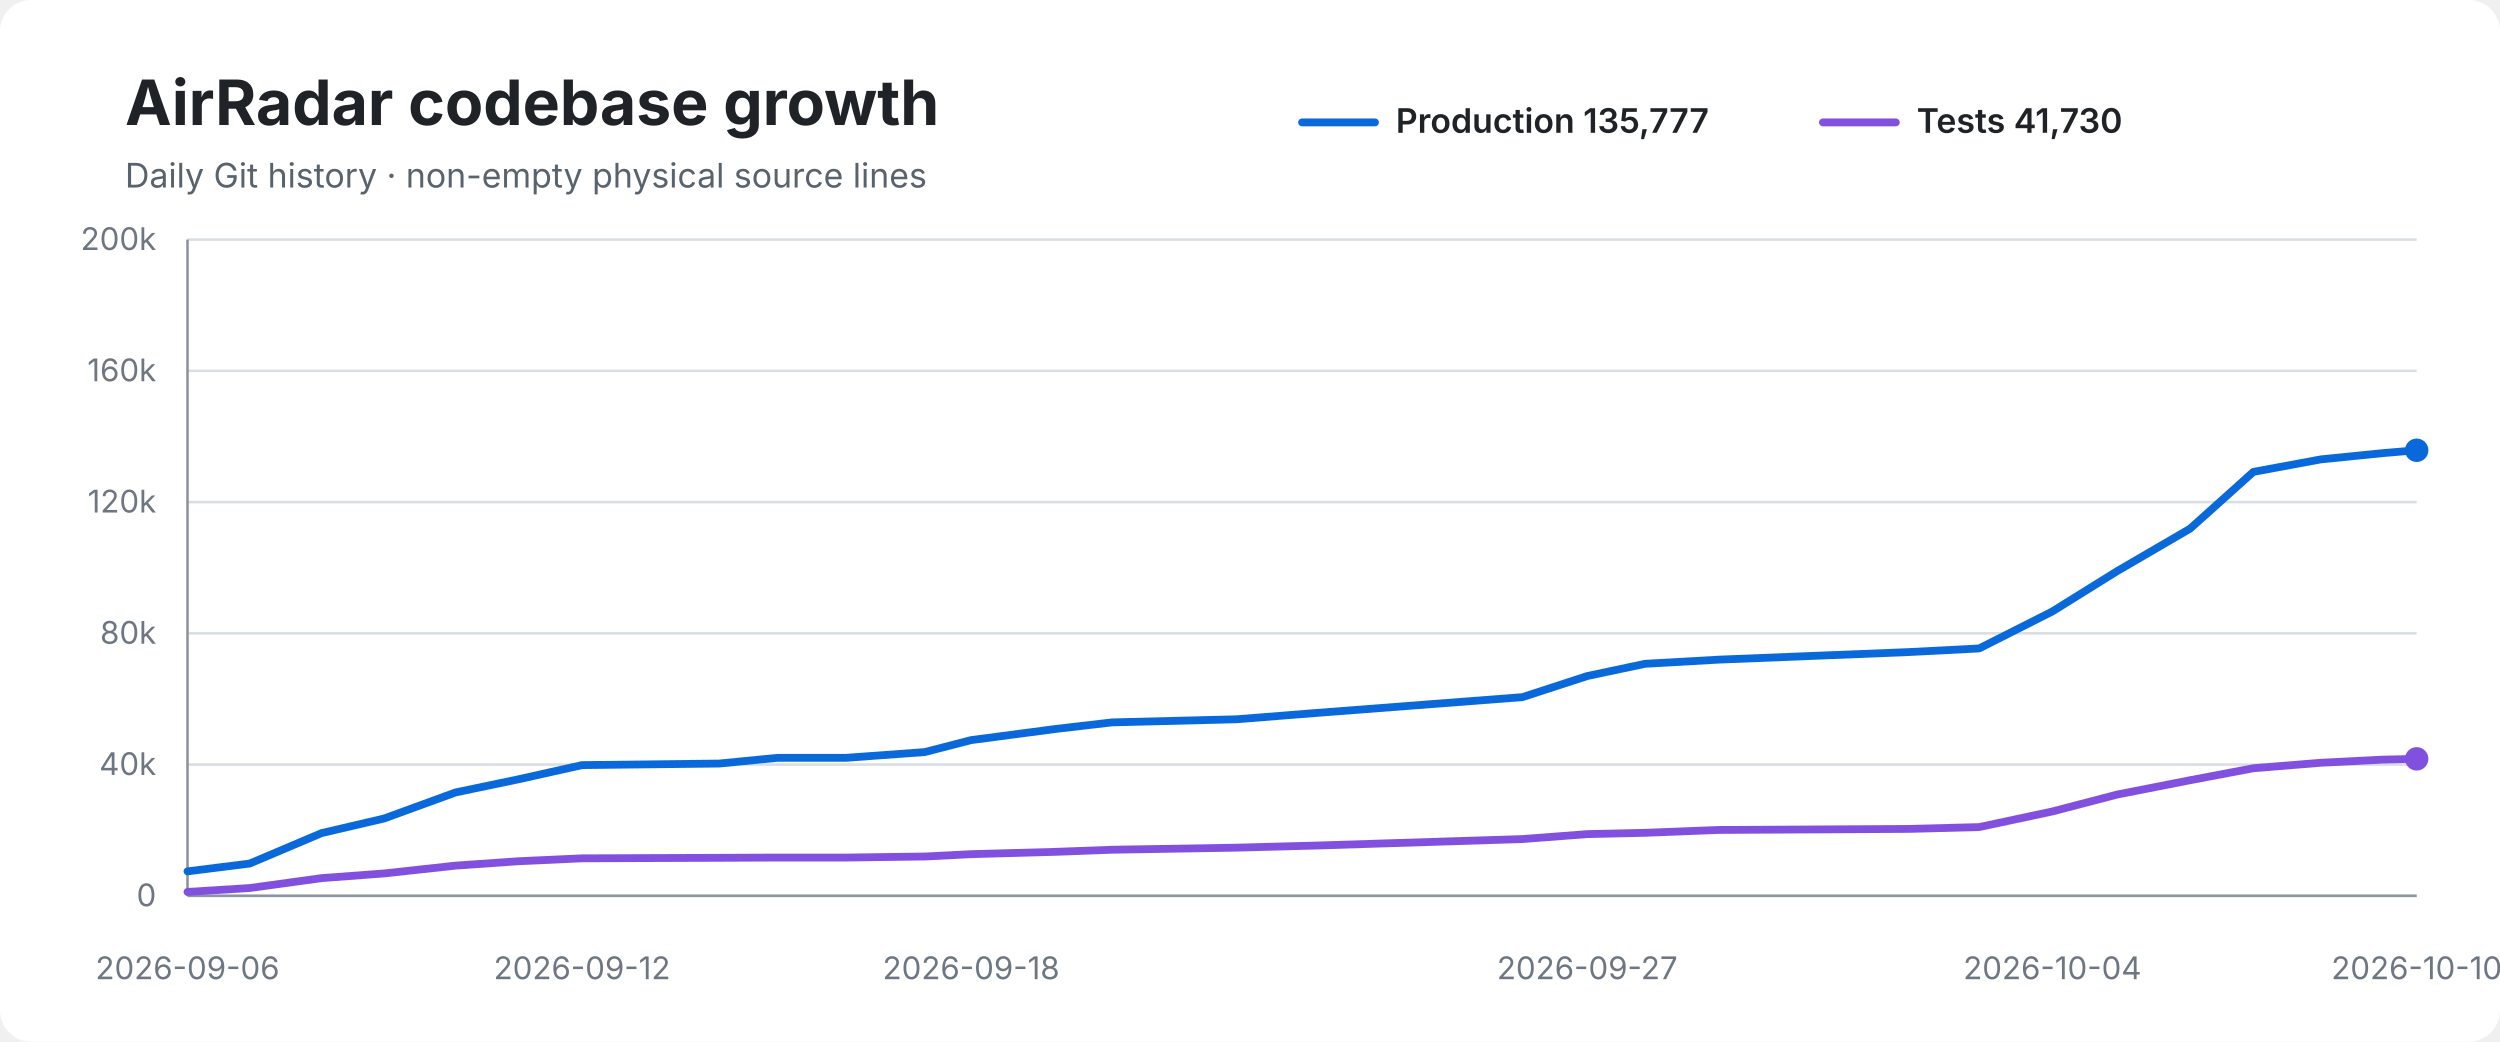
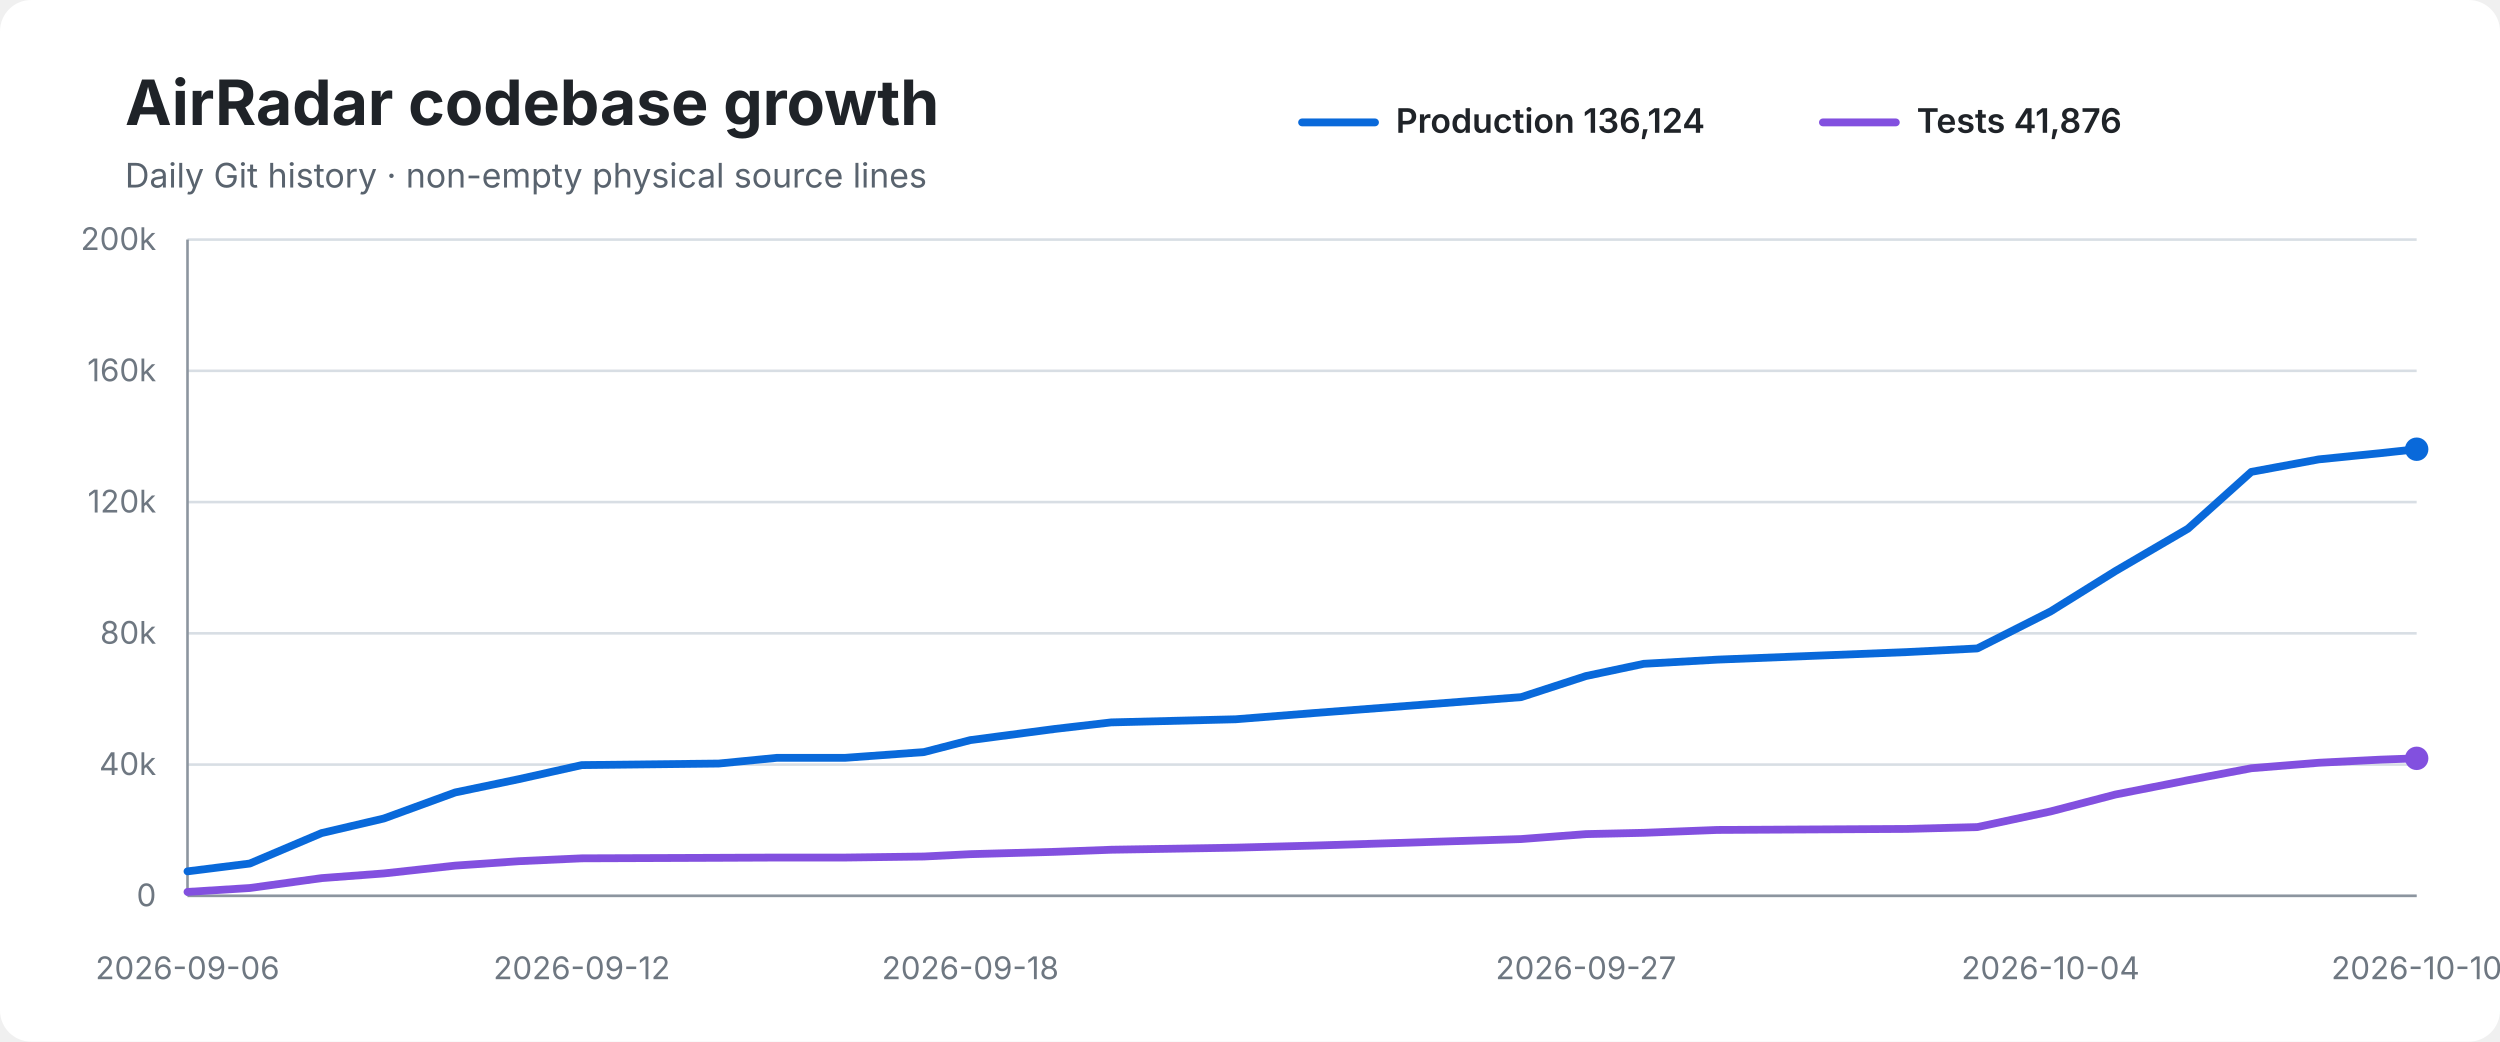
<svg xmlns="http://www.w3.org/2000/svg" width="960" height="400" viewBox="0 0 960 400" role="img" aria-labelledby="title desc">
  <rect width="100%" height="100%" rx="12" fill="#ffffff" />
  <text x="48" y="48" font-family="-apple-system,BlinkMacSystemFont,Segoe UI,sans-serif" font-size="24" font-weight="700" fill="#1f2328">AirRadar codebase growth</text>
  <text x="48" y="72" font-family="-apple-system,BlinkMacSystemFont,Segoe UI,sans-serif" font-size="13" fill="#59636e">Daily Git history · non-empty physical source lines</text>
  <line x1="500" y1="47" x2="528" y2="47" stroke="#0969da" stroke-width="3" stroke-linecap="round" />
-   <text x="536" y="51" font-family="-apple-system,BlinkMacSystemFont,Segoe UI,sans-serif" font-size="13" font-weight="600" fill="#1f2328">Production 135,777</text>
+   <text x="536" y="51" font-family="-apple-system,BlinkMacSystemFont,Segoe UI,sans-serif" font-size="13" font-weight="600" fill="#1f2328">Production 136,124</text>
  <line x1="700" y1="47" x2="728" y2="47" stroke="#8250df" stroke-width="3" stroke-linecap="round" />
-   <text x="736" y="51" font-family="-apple-system,BlinkMacSystemFont,Segoe UI,sans-serif" font-size="13" font-weight="600" fill="#1f2328">Tests 41,730</text>
+   <text x="736" y="51" font-family="-apple-system,BlinkMacSystemFont,Segoe UI,sans-serif" font-size="13" font-weight="600" fill="#1f2328">Tests 41,876</text>
  <line x1="72" y1="92.0" x2="928" y2="92.0" stroke="#d8dee4" stroke-width="1" />
  <text x="60" y="96.0" text-anchor="end" font-family="-apple-system,BlinkMacSystemFont,Segoe UI,sans-serif" font-size="12" fill="#6e7781">200k</text>
  <line x1="72" y1="142.4" x2="928" y2="142.4" stroke="#d8dee4" stroke-width="1" />
  <text x="60" y="146.4" text-anchor="end" font-family="-apple-system,BlinkMacSystemFont,Segoe UI,sans-serif" font-size="12" fill="#6e7781">160k</text>
  <line x1="72" y1="192.8" x2="928" y2="192.8" stroke="#d8dee4" stroke-width="1" />
  <text x="60" y="196.8" text-anchor="end" font-family="-apple-system,BlinkMacSystemFont,Segoe UI,sans-serif" font-size="12" fill="#6e7781">120k</text>
  <line x1="72" y1="243.2" x2="928" y2="243.2" stroke="#d8dee4" stroke-width="1" />
  <text x="60" y="247.2" text-anchor="end" font-family="-apple-system,BlinkMacSystemFont,Segoe UI,sans-serif" font-size="12" fill="#6e7781">80k</text>
  <line x1="72" y1="293.6" x2="928" y2="293.6" stroke="#d8dee4" stroke-width="1" />
  <text x="60" y="297.6" text-anchor="end" font-family="-apple-system,BlinkMacSystemFont,Segoe UI,sans-serif" font-size="12" fill="#6e7781">40k</text>
  <line x1="72" y1="344.0" x2="928" y2="344.0" stroke="#d8dee4" stroke-width="1" />
  <text x="60" y="348.0" text-anchor="end" font-family="-apple-system,BlinkMacSystemFont,Segoe UI,sans-serif" font-size="12" fill="#6e7781">0</text>
  <line x1="72" y1="92" x2="72" y2="344" stroke="#8c959f" stroke-width="1" />
  <line x1="72" y1="344" x2="928" y2="344" stroke="#8c959f" stroke-width="1" />
-   <path d="M 72.0 334.6 L 95.9 331.6 L 123.5 319.9 L 147.5 314.3 L 174.9 304.3 L 199.3 299.2 L 223.5 293.8 L 276.2 293.2 L 298.6 291.0 L 324.9 291.0 L 355.1 288.8 L 372.9 284.2 L 405.5 279.9 L 427.0 277.4 L 474.9 276.2 L 505.1 273.8 L 584.6 267.7 L 609.5 259.6 L 631.7 254.9 L 660.0 253.3 L 732.9 250.4 L 760.0 249.0 L 788.1 234.8 L 813.0 219.3 L 841.0 203.0 L 865.3 181.2 L 891.2 176.4 L 915.0 174.0 L 928.0 172.9" fill="none" stroke="#0969da" stroke-width="3" stroke-linecap="round" stroke-linejoin="round" />
-   <path d="M 72.0 342.5 L 95.9 341.0 L 123.5 337.2 L 147.5 335.4 L 174.9 332.4 L 199.3 330.7 L 223.5 329.6 L 276.2 329.4 L 298.6 329.3 L 324.9 329.3 L 355.1 328.9 L 372.9 328.0 L 405.5 327.1 L 427.0 326.3 L 474.9 325.5 L 505.1 324.7 L 584.6 322.2 L 609.5 320.3 L 631.7 319.8 L 660.0 318.7 L 732.9 318.3 L 760.0 317.6 L 788.1 311.6 L 813.0 305.1 L 841.0 299.6 L 865.3 295.0 L 891.2 292.9 L 915.0 291.7 L 928.0 291.4" fill="none" stroke="#8250df" stroke-width="3" stroke-linecap="round" stroke-linejoin="round" />
-   <circle cx="928.0" cy="172.9" r="4.5" fill="#0969da" />
-   <circle cx="928.0" cy="291.4" r="4.5" fill="#8250df" />
+   <path d="M 72.0 334.6 L 95.9 331.6 L 123.5 319.9 L 147.4 314.3 L 174.8 304.3 L 199.2 299.2 L 223.4 293.8 L 276.0 293.2 L 298.4 291.0 L 324.6 291.0 L 354.8 288.8 L 372.6 284.2 L 405.2 279.9 L 426.7 277.4 L 474.5 276.2 L 504.7 273.8 L 584.1 267.7 L 609.0 259.6 L 631.2 254.9 L 659.4 253.3 L 732.3 250.4 L 759.3 249.0 L 787.4 234.8 L 812.3 219.3 L 840.2 203.0 L 864.5 181.2 L 890.4 176.4 L 914.2 174.0 L 928.0 172.5" fill="none" stroke="#0969da" stroke-width="3" stroke-linecap="round" stroke-linejoin="round" />
+   <path d="M 72.0 342.5 L 95.9 341.0 L 123.5 337.2 L 147.4 335.4 L 174.8 332.4 L 199.2 330.7 L 223.4 329.6 L 276.0 329.4 L 298.4 329.3 L 324.6 329.3 L 354.8 328.9 L 372.6 328.0 L 405.2 327.1 L 426.7 326.3 L 474.5 325.5 L 504.7 324.7 L 584.1 322.2 L 609.0 320.3 L 631.2 319.8 L 659.4 318.7 L 732.3 318.3 L 759.3 317.6 L 787.4 311.6 L 812.3 305.1 L 840.2 299.6 L 864.5 295.0 L 890.4 292.9 L 914.2 291.7 L 928.0 291.2" fill="none" stroke="#8250df" stroke-width="3" stroke-linecap="round" stroke-linejoin="round" />
+   <circle cx="928.0" cy="172.5" r="4.5" fill="#0969da" />
+   <circle cx="928.0" cy="291.2" r="4.5" fill="#8250df" />
  <text x="72.0" y="376" text-anchor="middle" font-family="-apple-system,BlinkMacSystemFont,Segoe UI,sans-serif" font-size="12" fill="#6e7781">2026-09-06</text>
-   <text x="223.5" y="376" text-anchor="middle" font-family="-apple-system,BlinkMacSystemFont,Segoe UI,sans-serif" font-size="12" fill="#6e7781">2026-09-12</text>
-   <text x="372.9" y="376" text-anchor="middle" font-family="-apple-system,BlinkMacSystemFont,Segoe UI,sans-serif" font-size="12" fill="#6e7781">2026-09-18</text>
-   <text x="609.5" y="376" text-anchor="middle" font-family="-apple-system,BlinkMacSystemFont,Segoe UI,sans-serif" font-size="12" fill="#6e7781">2026-09-27</text>
-   <text x="788.1" y="376" text-anchor="middle" font-family="-apple-system,BlinkMacSystemFont,Segoe UI,sans-serif" font-size="12" fill="#6e7781">2026-10-04</text>
+   <text x="223.4" y="376" text-anchor="middle" font-family="-apple-system,BlinkMacSystemFont,Segoe UI,sans-serif" font-size="12" fill="#6e7781">2026-09-12</text>
+   <text x="372.6" y="376" text-anchor="middle" font-family="-apple-system,BlinkMacSystemFont,Segoe UI,sans-serif" font-size="12" fill="#6e7781">2026-09-18</text>
+   <text x="609.0" y="376" text-anchor="middle" font-family="-apple-system,BlinkMacSystemFont,Segoe UI,sans-serif" font-size="12" fill="#6e7781">2026-09-27</text>
+   <text x="787.4" y="376" text-anchor="middle" font-family="-apple-system,BlinkMacSystemFont,Segoe UI,sans-serif" font-size="12" fill="#6e7781">2026-10-04</text>
  <text x="928.0" y="376" text-anchor="middle" font-family="-apple-system,BlinkMacSystemFont,Segoe UI,sans-serif" font-size="12" fill="#6e7781">2026-10-10</text>
</svg>
